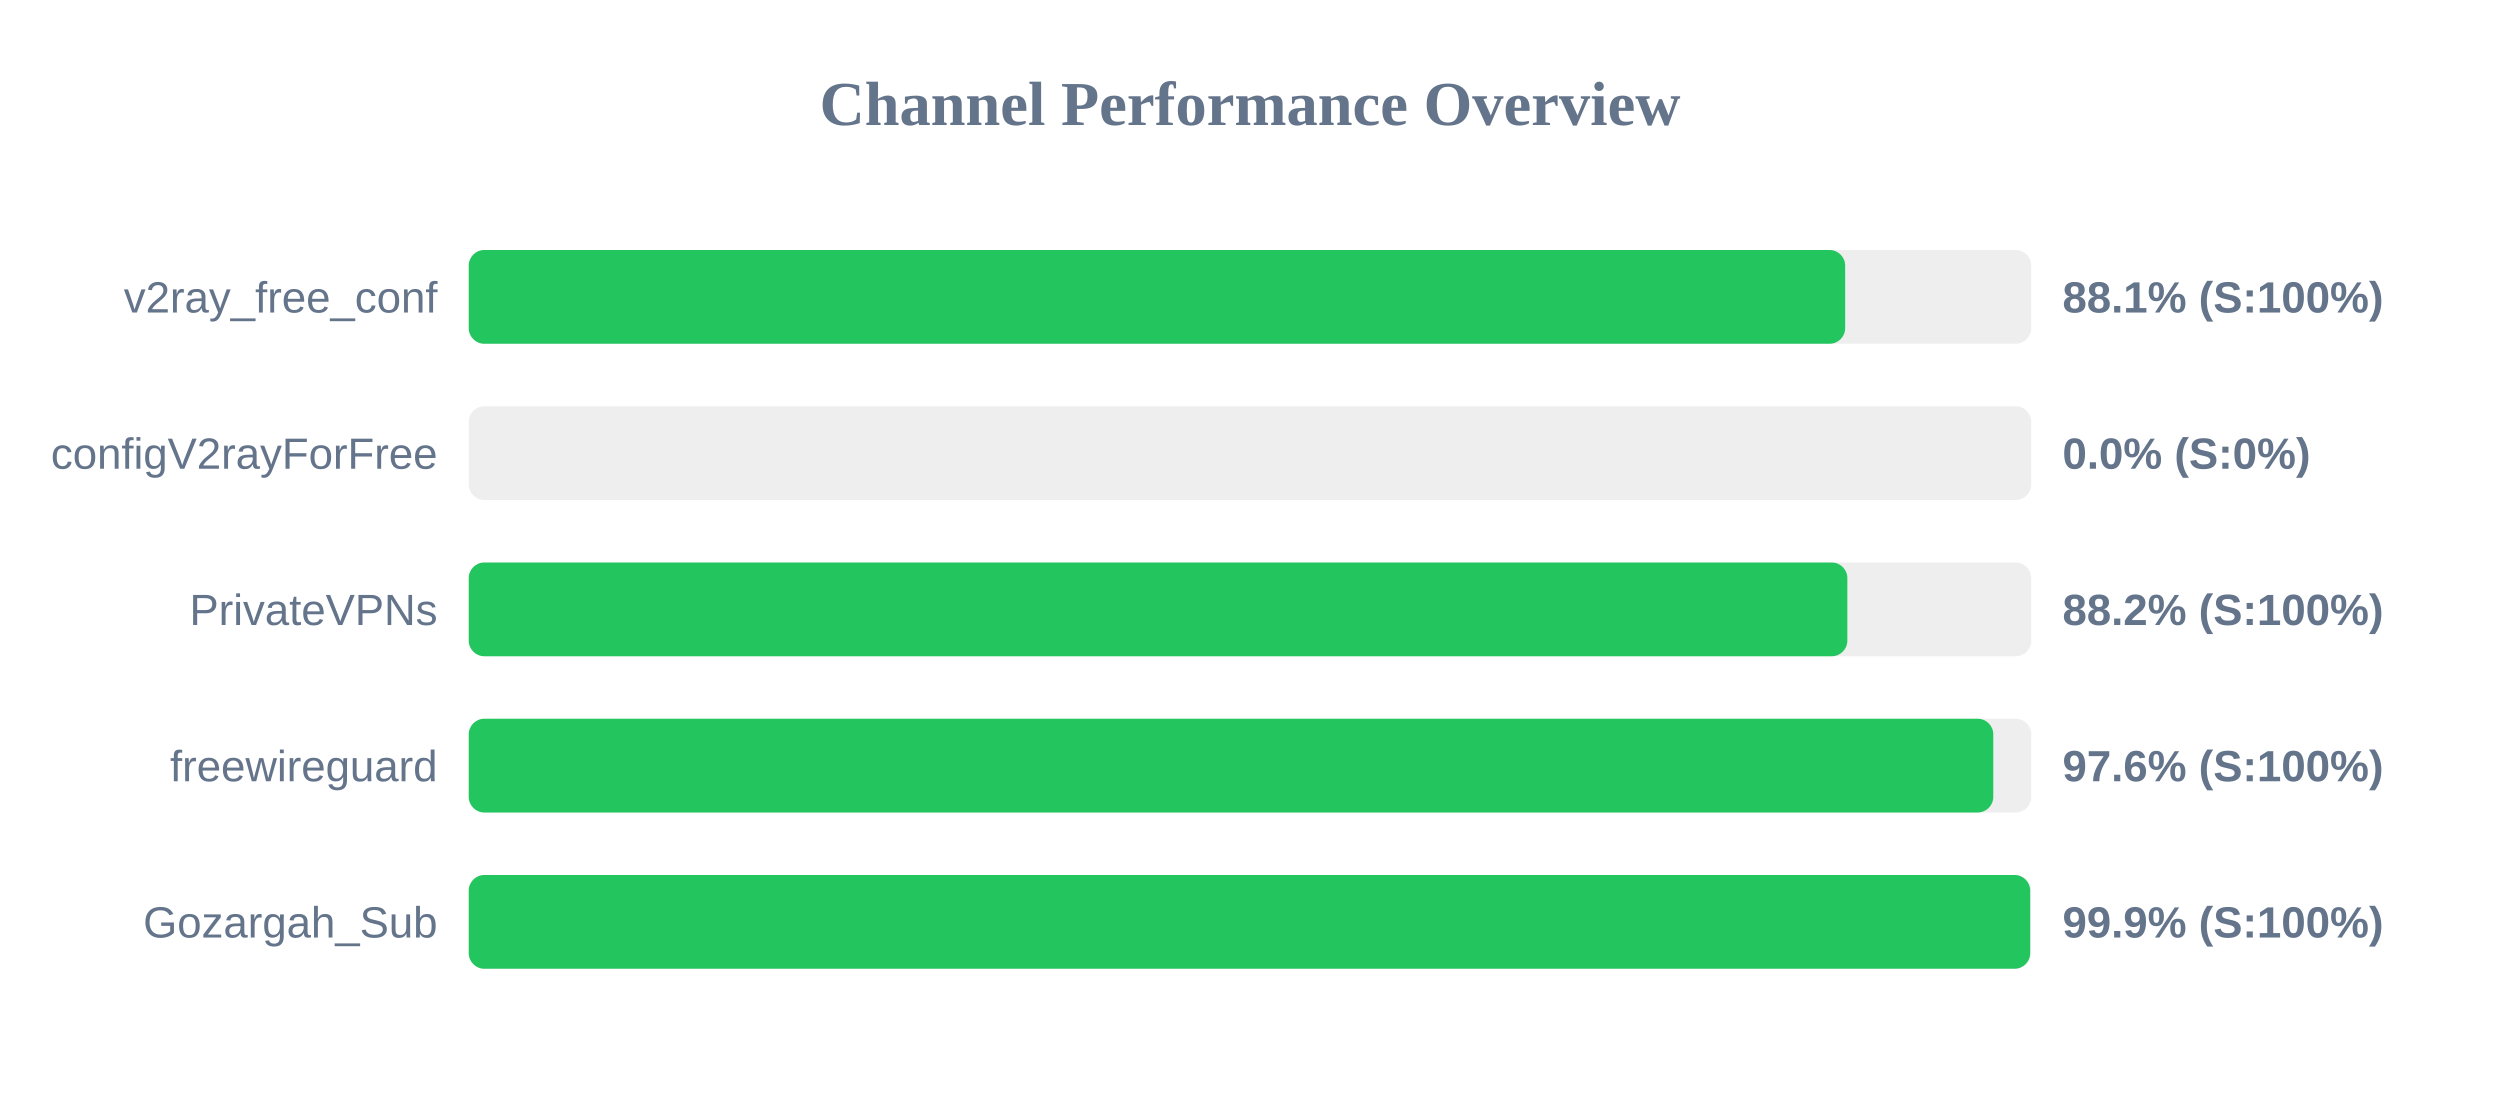
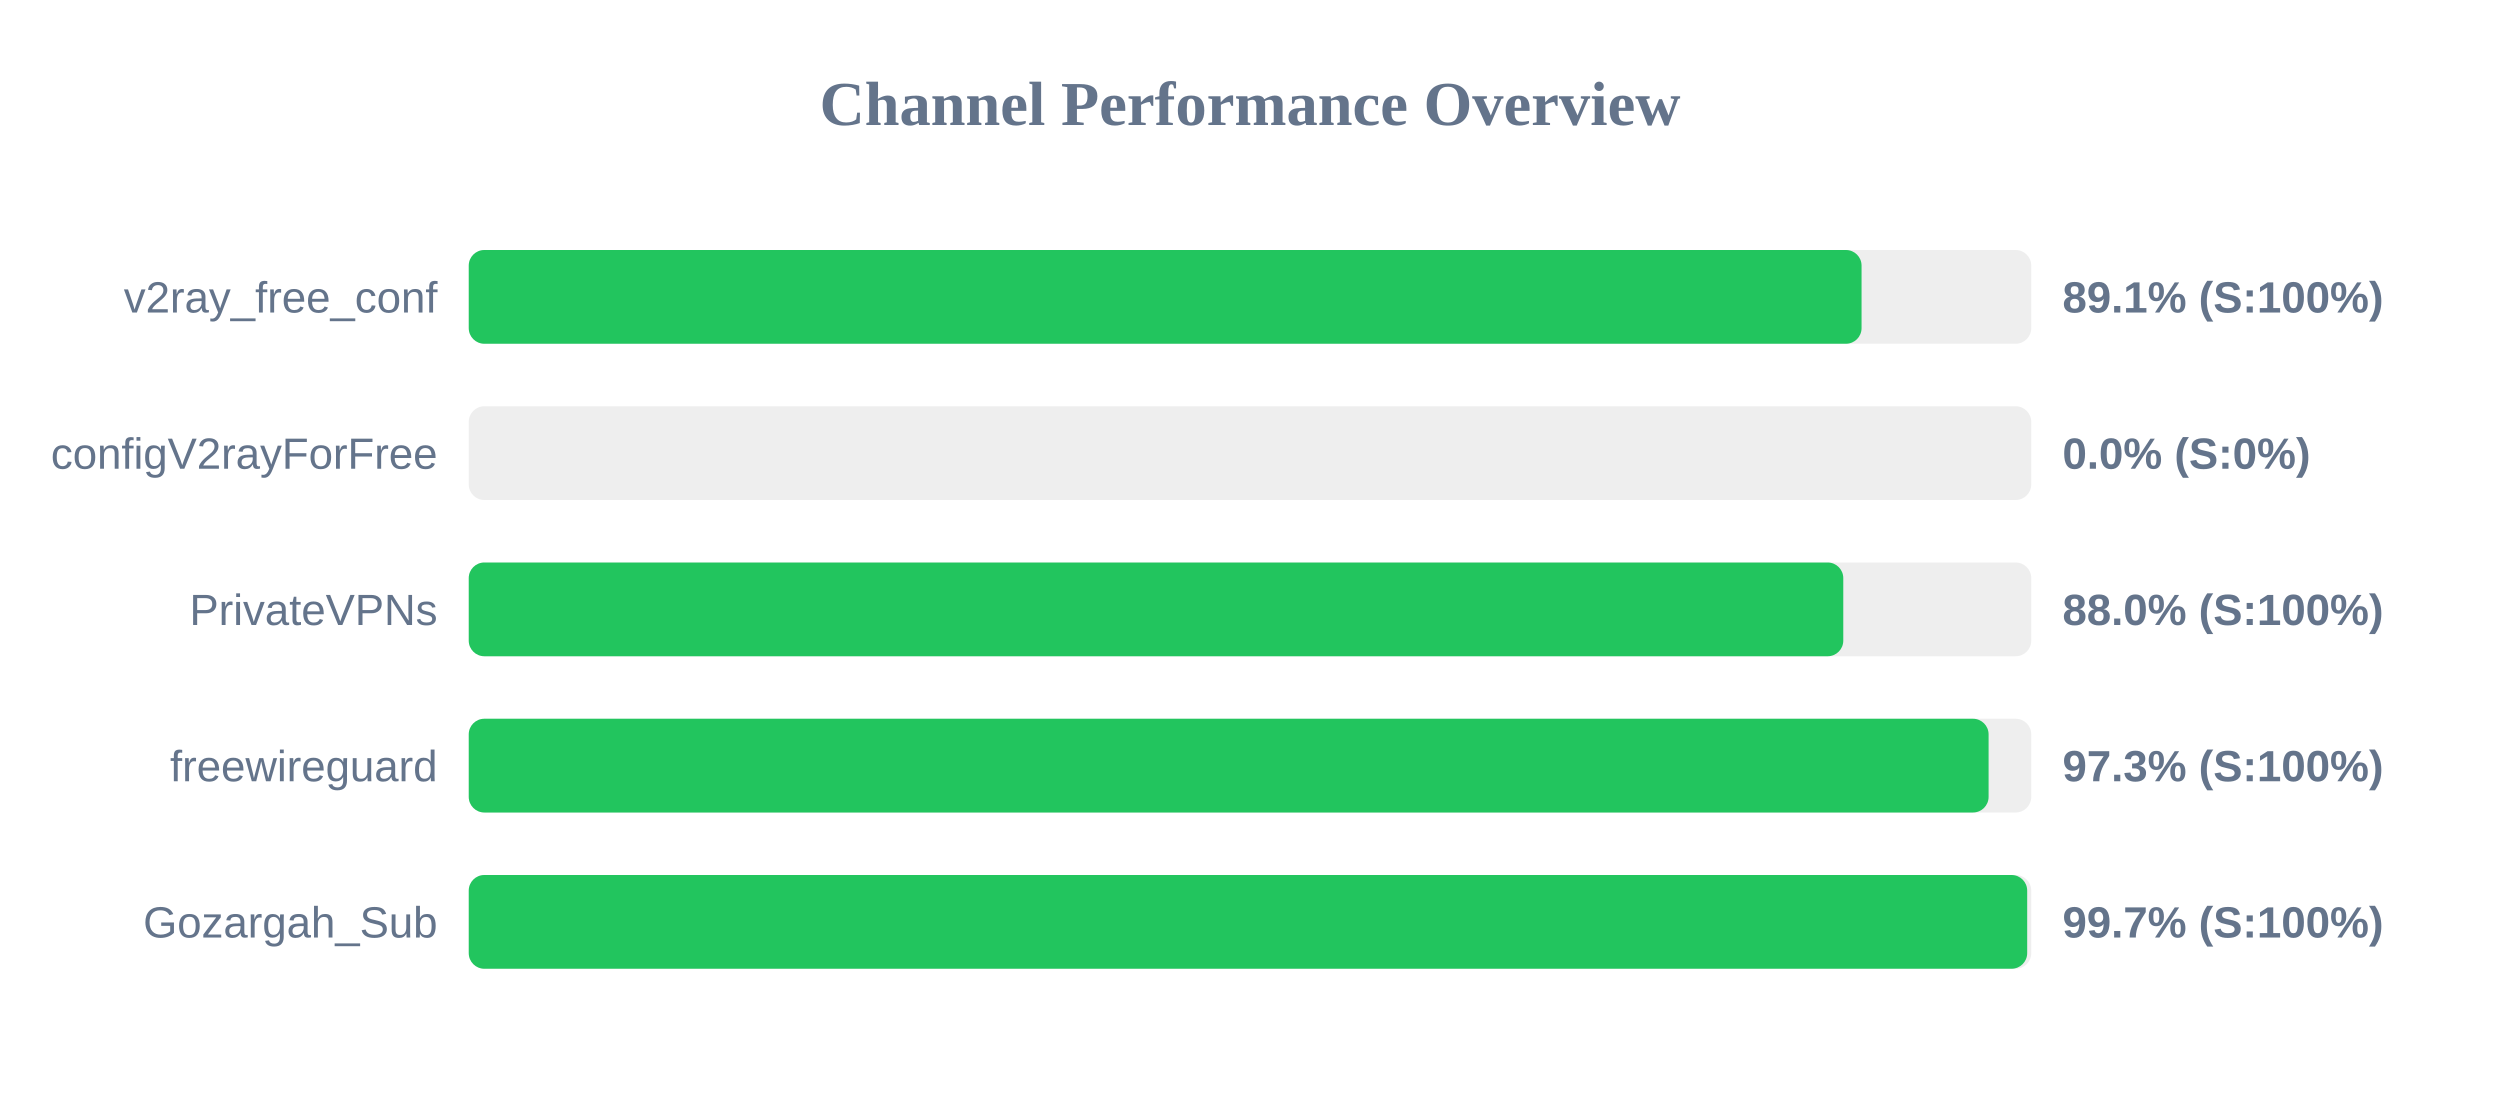
<svg xmlns="http://www.w3.org/2000/svg" width="800" height="350" version="1.1">
  <style>
        .row { font: 14px Arial; fill: #64748b; }
        .score { font: bold 14px Arial; fill: #64748b; }
    </style>
  <text x="400" y="40" text-anchor="middle" font-size="20px" font-weight="bold" fill="#64748b">Channel Performance Overview</text>
  <rect x="150" y="80" width="500" height="30" fill="#eee" rx="5" />
-   <rect x="150" y="80" width="440.45" height="30" fill="#22c55e" rx="5" />
+   <rect x="150" y="80" width="445.7" height="30" fill="#22c55e" rx="5" />
  <text x="140" y="100" text-anchor="end" class="row">v2ray_free_conf</text>
-   <text x="660" y="100" text-anchor="start" class="score">88.1% (S:100%)</text>
+   <text x="660" y="100" text-anchor="start" class="score">89.1% (S:100%)</text>
  <rect x="150" y="130" width="500" height="30" fill="#eee" rx="5" />
  <rect x="150" y="130" width="0.0" height="30" fill="#ef4444" rx="5" />
  <text x="140" y="150" text-anchor="end" class="row">configV2rayForFree</text>
  <text x="660" y="150" text-anchor="start" class="score">0.0% (S:0%)</text>
  <rect x="150" y="180" width="500" height="30" fill="#eee" rx="5" />
-   <rect x="150" y="180" width="441.15" height="30" fill="#22c55e" rx="5" />
+   <rect x="150" y="180" width="439.85" height="30" fill="#22c55e" rx="5" />
  <text x="140" y="200" text-anchor="end" class="row">PrivateVPNs</text>
-   <text x="660" y="200" text-anchor="start" class="score">88.2% (S:100%)</text>
+   <text x="660" y="200" text-anchor="start" class="score">88.0% (S:100%)</text>
  <rect x="150" y="230" width="500" height="30" fill="#eee" rx="5" />
-   <rect x="150" y="230" width="487.85" height="30" fill="#22c55e" rx="5" />
+   <rect x="150" y="230" width="486.35" height="30" fill="#22c55e" rx="5" />
  <text x="140" y="250" text-anchor="end" class="row">freewireguard</text>
-   <text x="660" y="250" text-anchor="start" class="score">97.6% (S:100%)</text>
+   <text x="660" y="250" text-anchor="start" class="score">97.3% (S:100%)</text>
  <rect x="150" y="280" width="500" height="30" fill="#eee" rx="5" />
-   <rect x="150" y="280" width="499.65" height="30" fill="#22c55e" rx="5" />
+   <rect x="150" y="280" width="498.7" height="30" fill="#22c55e" rx="5" />
  <text x="140" y="300" text-anchor="end" class="row">Gozargah_Sub</text>
-   <text x="660" y="300" text-anchor="start" class="score">99.9% (S:100%)</text>
+   <text x="660" y="300" text-anchor="start" class="score">99.7% (S:100%)</text>
</svg>
